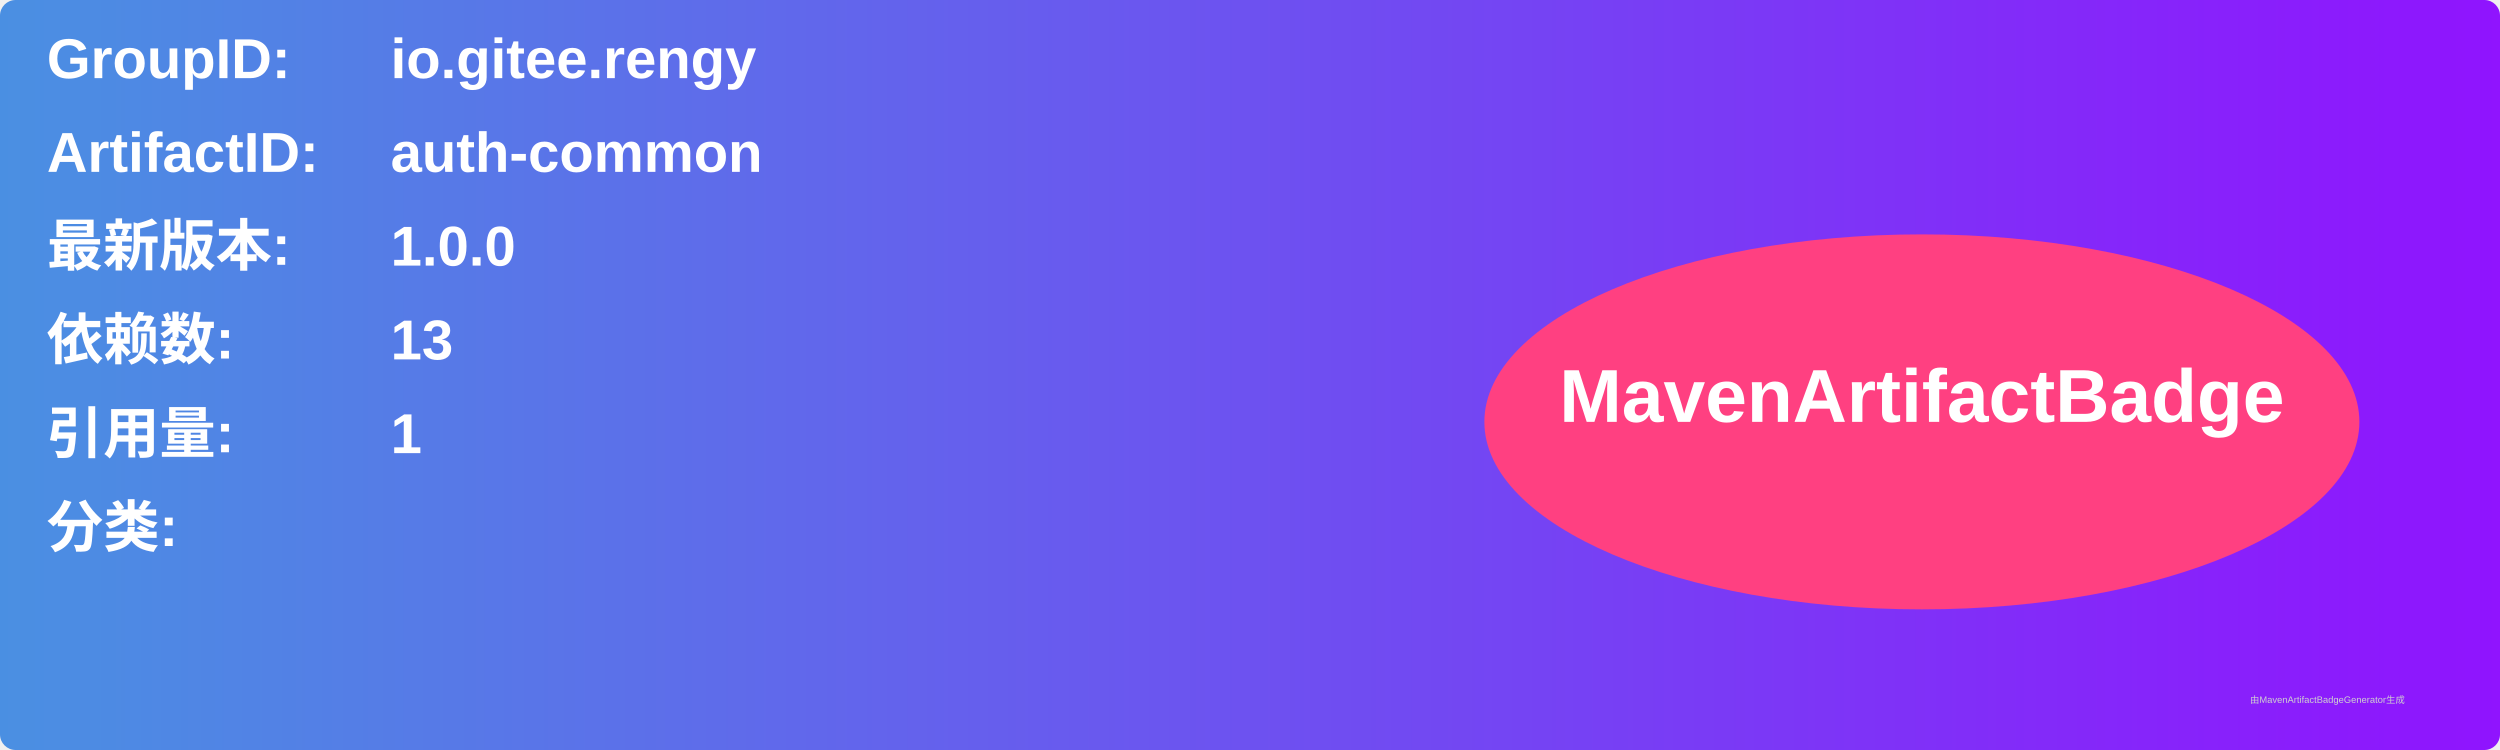
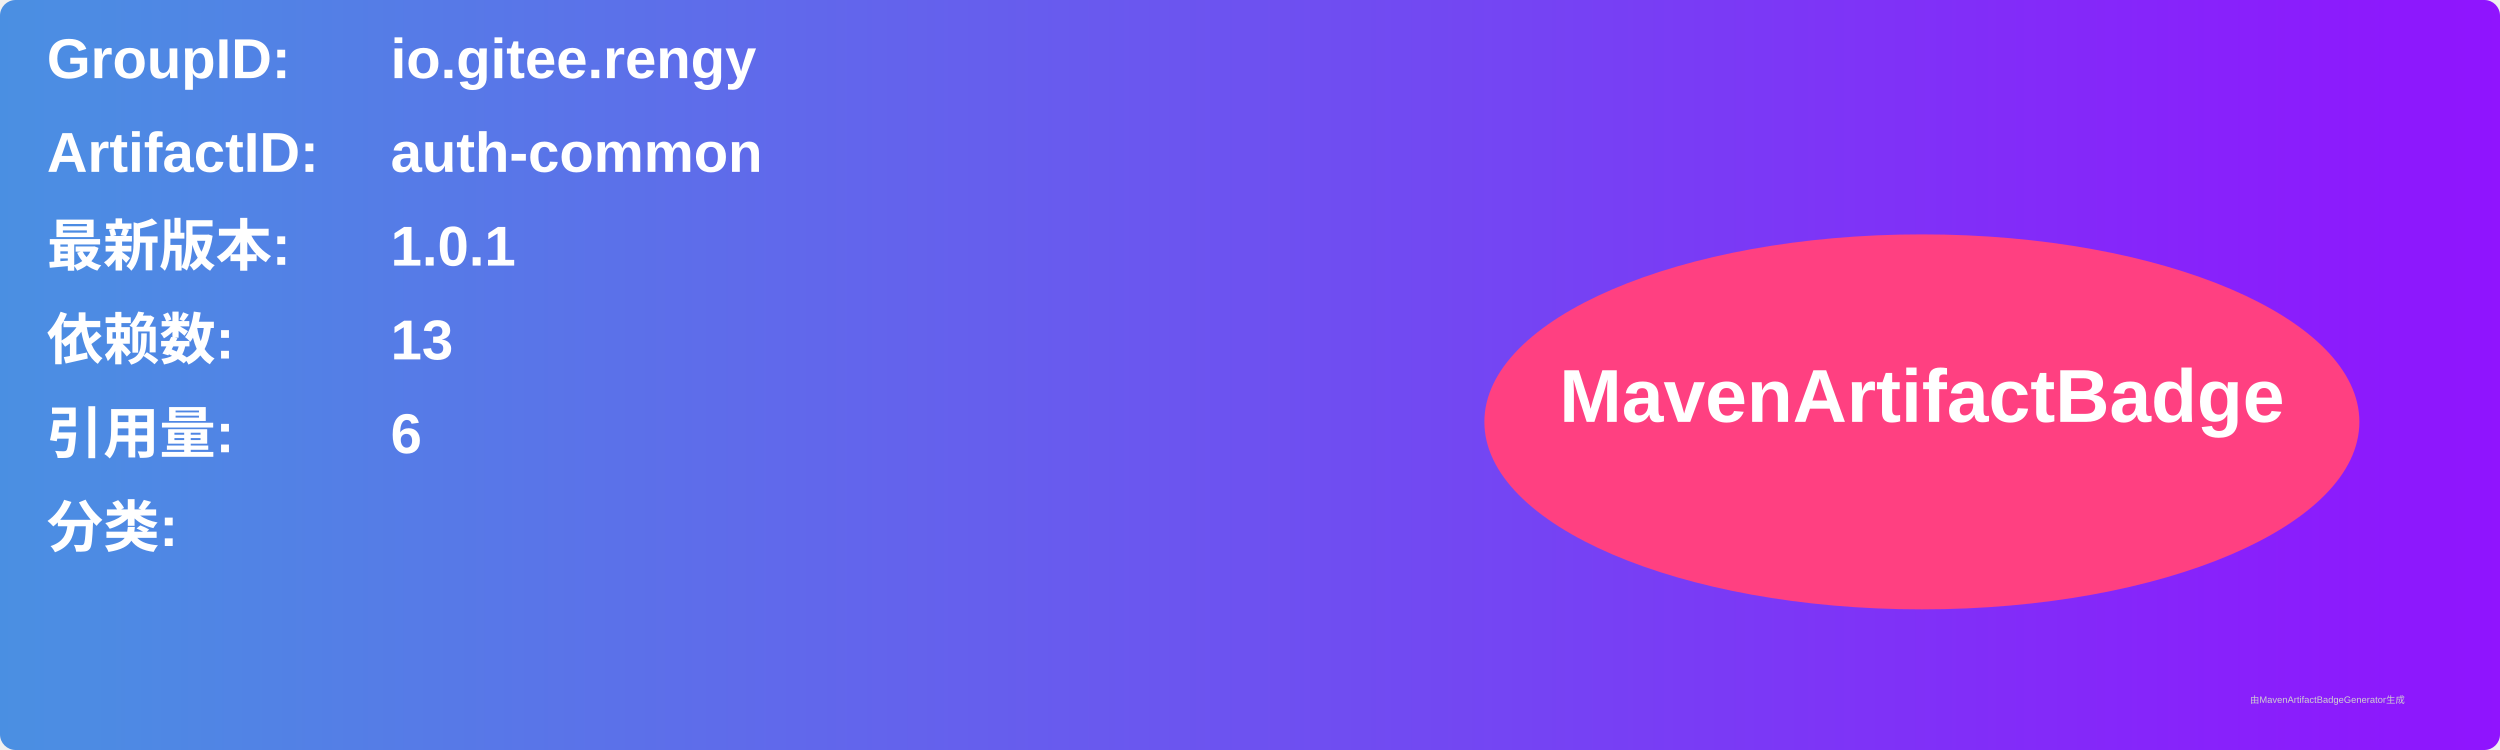
<svg xmlns="http://www.w3.org/2000/svg" width="800" height="240" viewBox="0 0 800 240">
  <linearGradient id="grad" x1="0%" y1="0%" x2="100%" y2="0%">
    <stop offset="0%" stop-color="#4a90e2" />
    <stop offset="100%" stop-color="#9013fe" />
  </linearGradient>
  <rect width="100%" height="100%" rx="5" ry="5" fill="url(#grad)" />
  <g transform="translate(15, 15)">
    <text x="0" y="10" font-family="Arial" font-size="18" fill="white" font-weight="bold" width="260">GroupID:</text>
    <text x="110" y="10" font-family="Arial" font-size="18" fill="white" font-weight="bold" width="460">io.gitee.rengy</text>
    <text x="0" y="40" font-family="Arial" font-size="18" fill="white" font-weight="bold" width="260">ArtifactID:</text>
    <text x="110" y="40" font-family="Arial" font-size="18" fill="white" font-weight="bold" width="460">auth-common</text>
    <text x="0" y="70" font-family="Arial" font-size="18" fill="white" font-weight="bold">最新版本:</text>
    <text x="110" y="70" font-family="Arial" font-size="18" fill="white" font-weight="bold">
-       <tspan font-weight="bold">1.0.0</tspan>
+       <tspan font-weight="bold">1.0.1</tspan>
    </text>
    <text x="0" y="100" font-family="Arial" font-size="18" fill="white" font-weight="bold">依赖数: </text>
    <text x="110" y="100" font-family="Arial" font-size="18" fill="white">
      <tspan font-weight="bold">13</tspan>
    </text>
    <text x="0" y="130" font-family="Arial" font-size="18" fill="white" font-weight="bold">引用量: </text>
    <text x="110" y="130" font-family="Arial" font-size="18" fill="white">
-       <tspan font-weight="bold">1</tspan>
+       <tspan font-weight="bold">6</tspan>
    </text>
    <text x="0" y="160" font-family="Arial" font-size="18" fill="white" font-weight="bold">分类:</text>
    <text x="10" y="190" font-family="Arial" font-size="10" fill="white">
      <tspan font-weight="bold" />
    </text>
    <ellipse cx="600" cy="120" rx="140" ry="60" fill="#ff4081" />
    <text x="600" y="120" text-anchor="middle" font-family="Arial" font-size="24" fill="white" font-weight="bold">MavenArtifactBadge</text>
  </g>
  <text x="720" y="225" font-family="Arial" font-size="3" fill="#d0d0d0">由MavenArtifactBadgeGenerator生成</text>
</svg>
